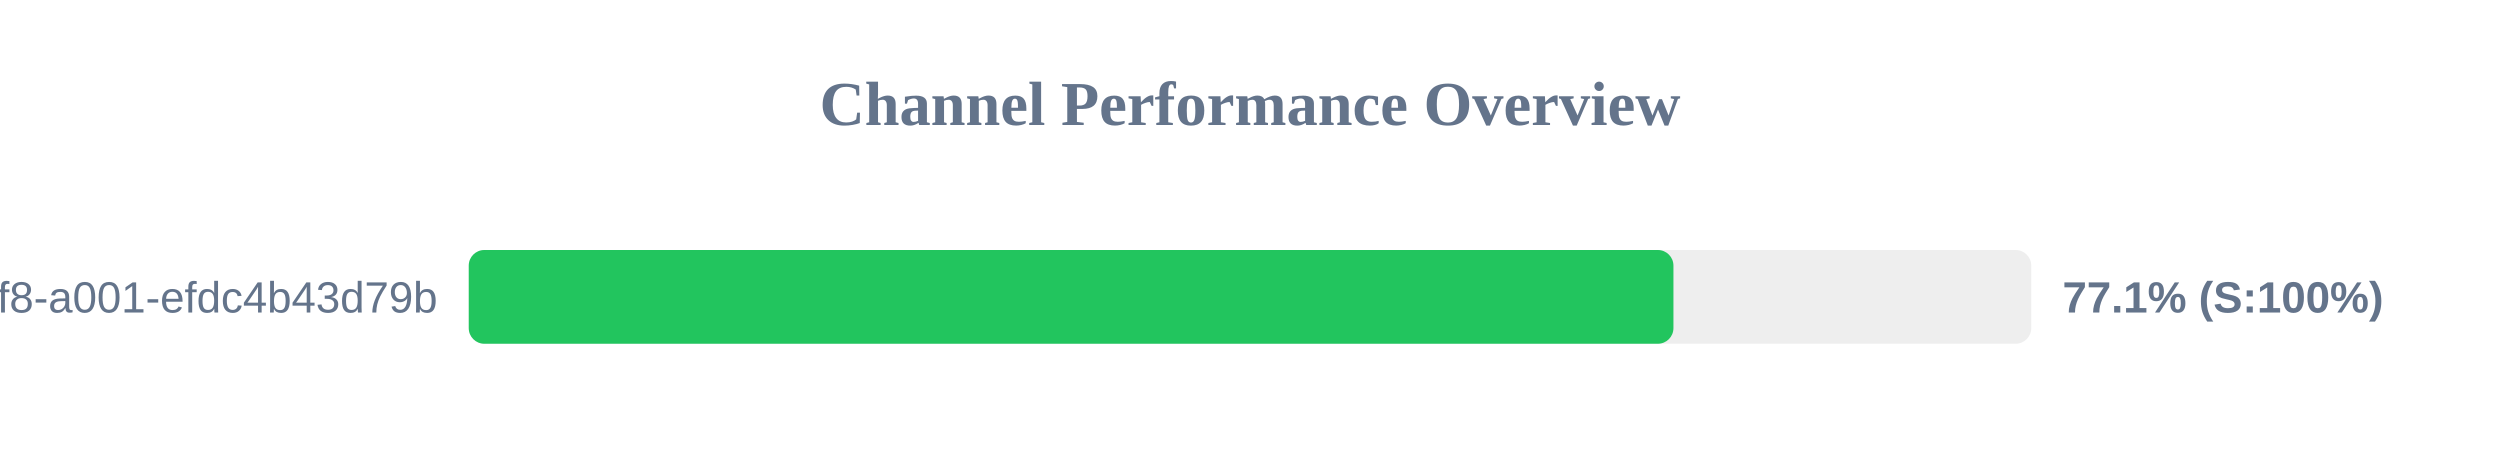
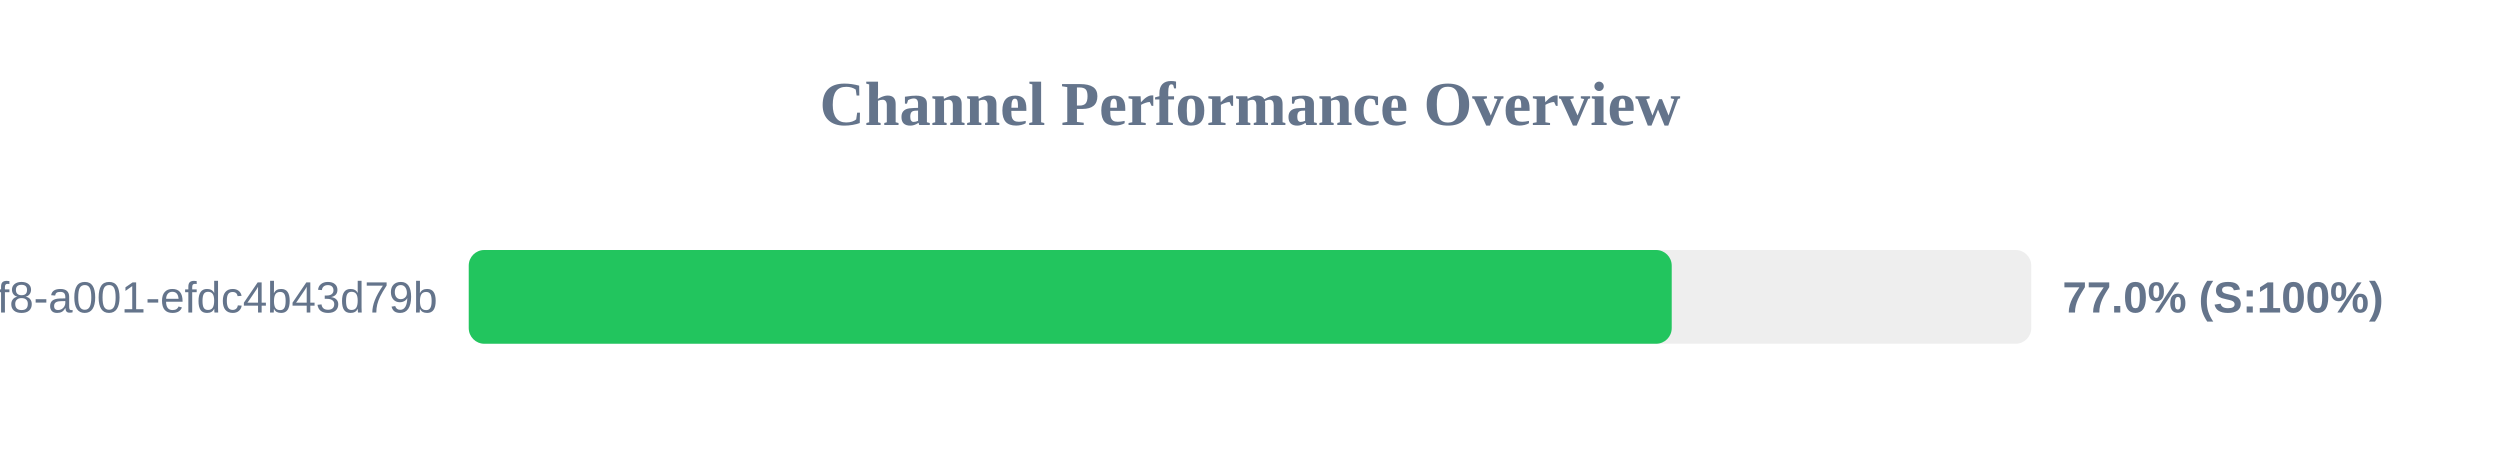
<svg xmlns="http://www.w3.org/2000/svg" width="800" height="150" version="1.1">
  <style>
        .row { font: 14px Arial; fill: #64748b; }
        .score { font: bold 14px Arial; fill: #64748b; }
    </style>
  <text x="400" y="40" text-anchor="middle" font-size="20px" font-weight="bold" fill="#64748b">Channel Performance Overview</text>
  <rect x="150" y="80" width="500" height="30" fill="#eee" rx="5" />
-   <rect x="150" y="80" width="385.5" height="30" fill="#22c55e" rx="5" />
+   <rect x="150" y="80" width="384.95" height="30" fill="#22c55e" rx="5" />
  <text x="140" y="100" text-anchor="end" class="row">?uuid=1fdb6b30-5371-4ff8-a001-efdc4b43d79b</text>
-   <text x="660" y="100" text-anchor="start" class="score">77.1% (S:100%)</text>
+   <text x="660" y="100" text-anchor="start" class="score">77.0% (S:100%)</text>
</svg>
